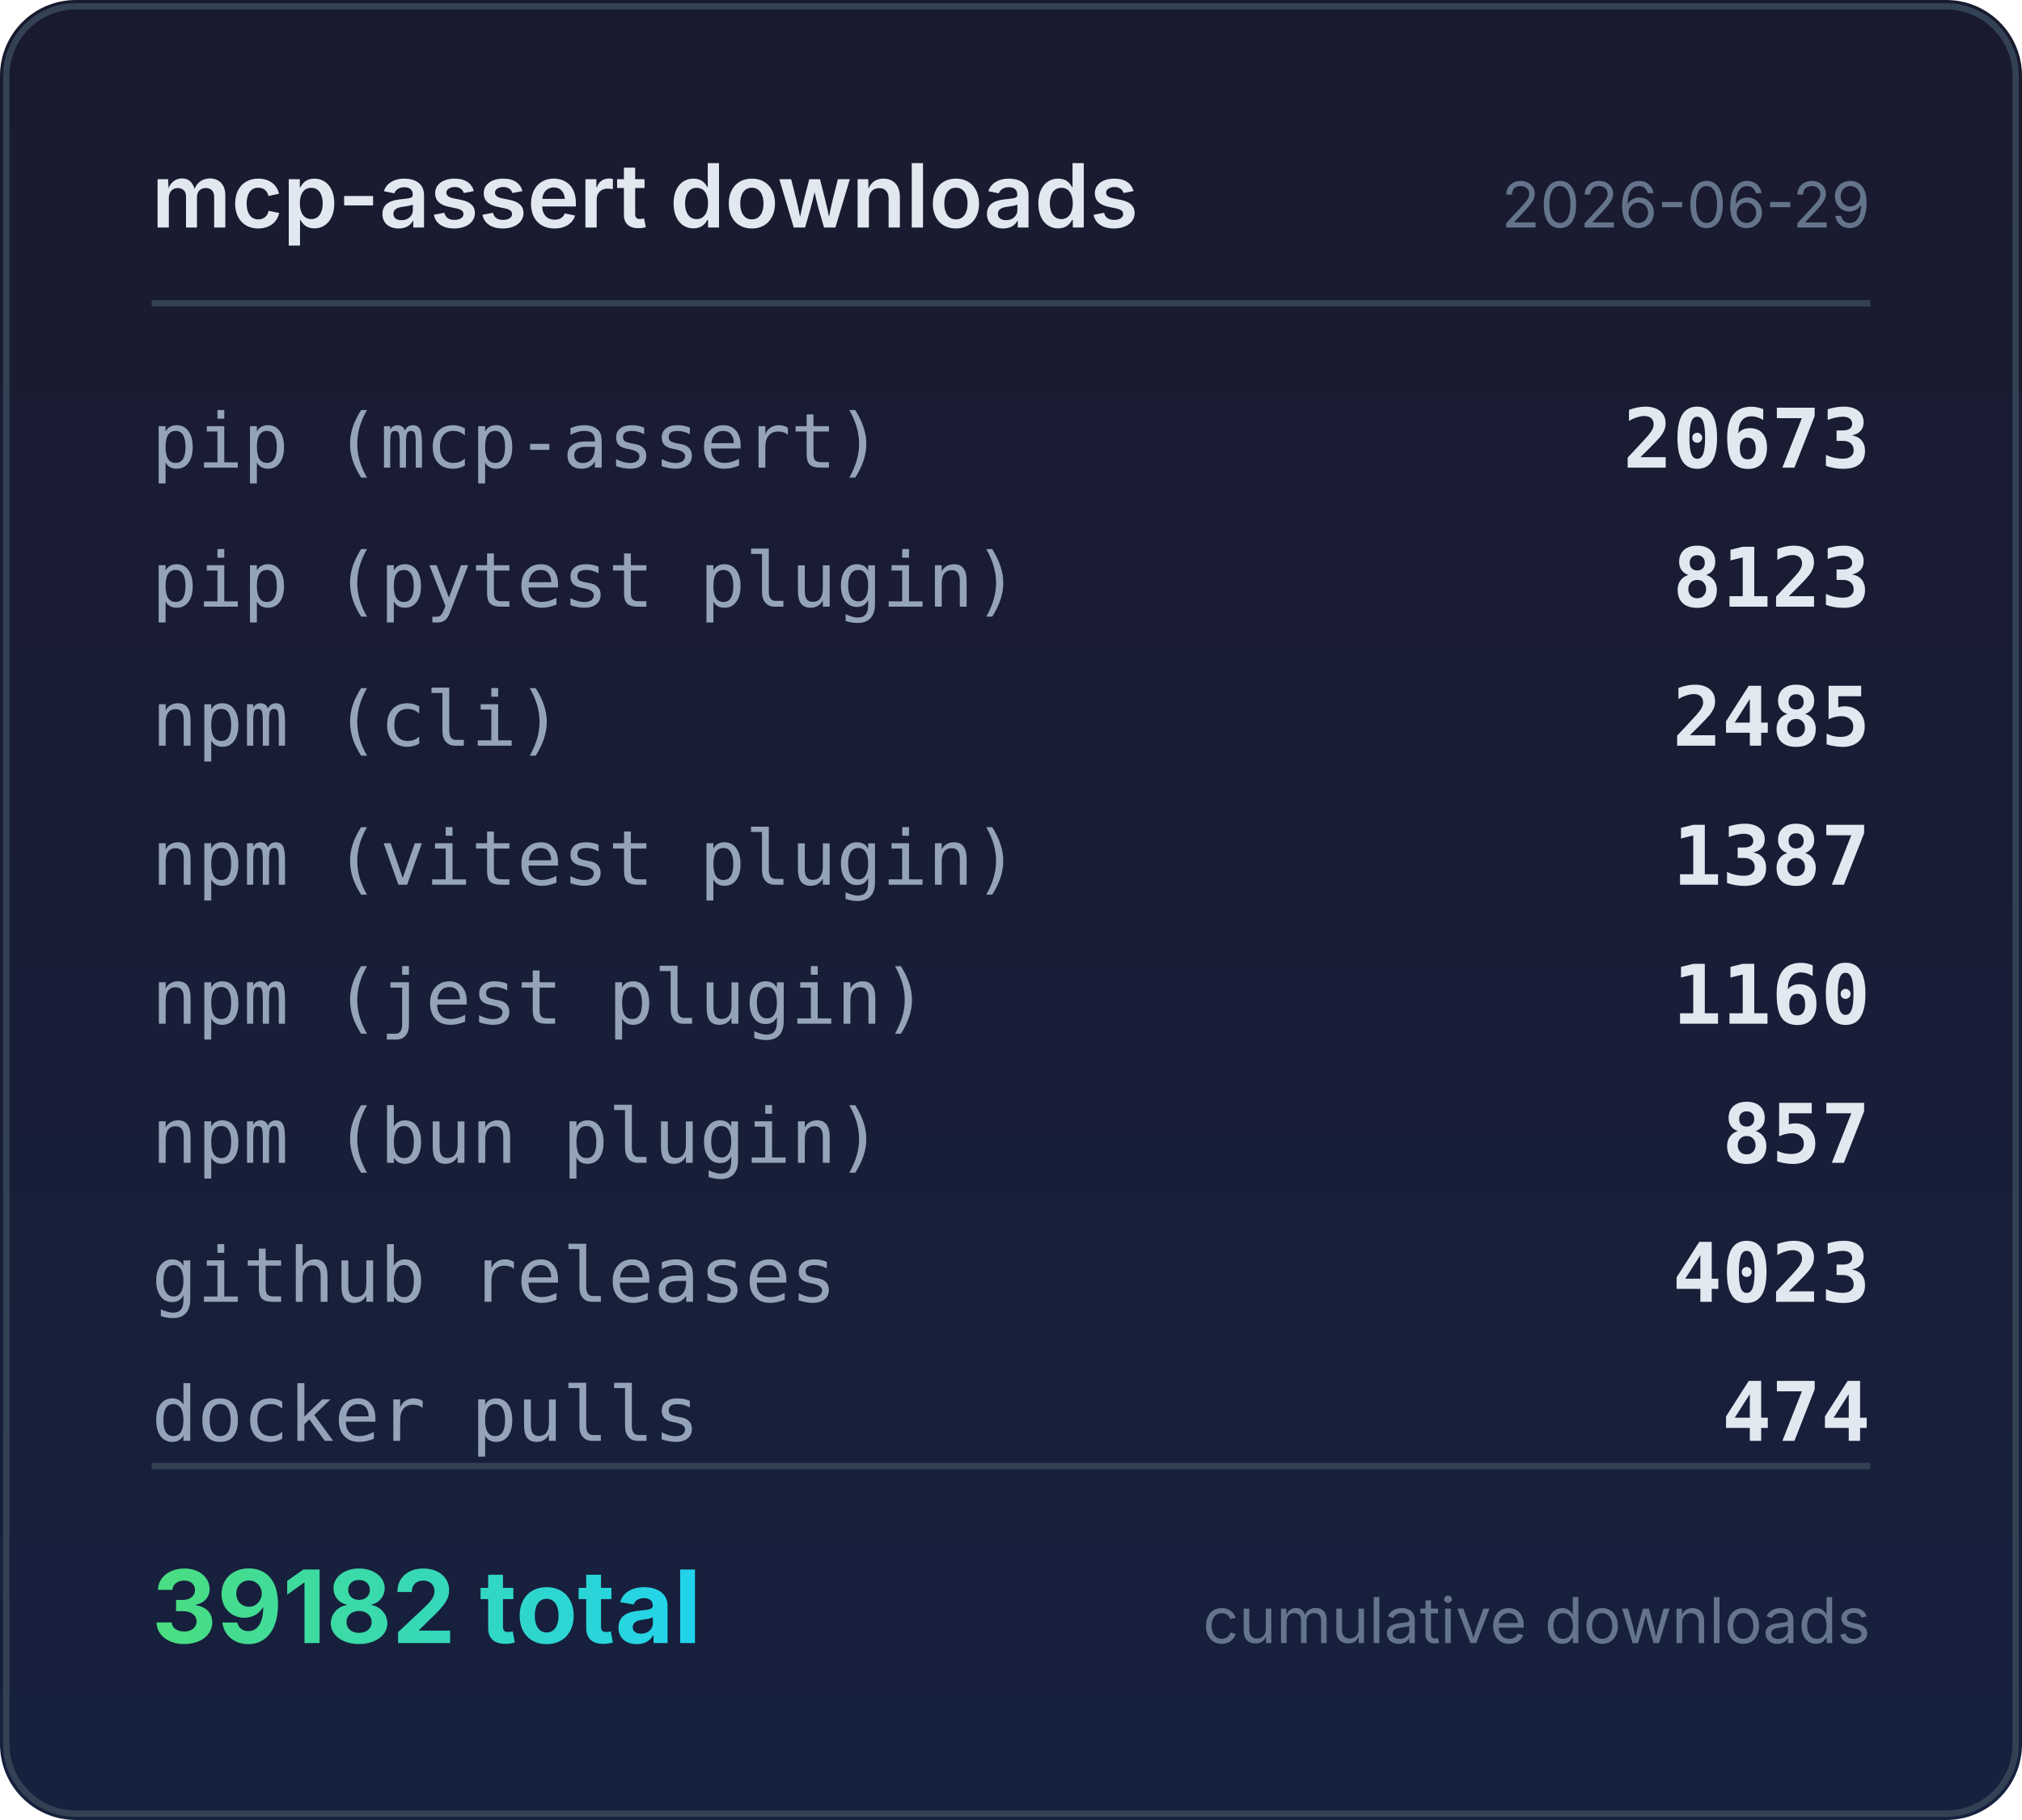
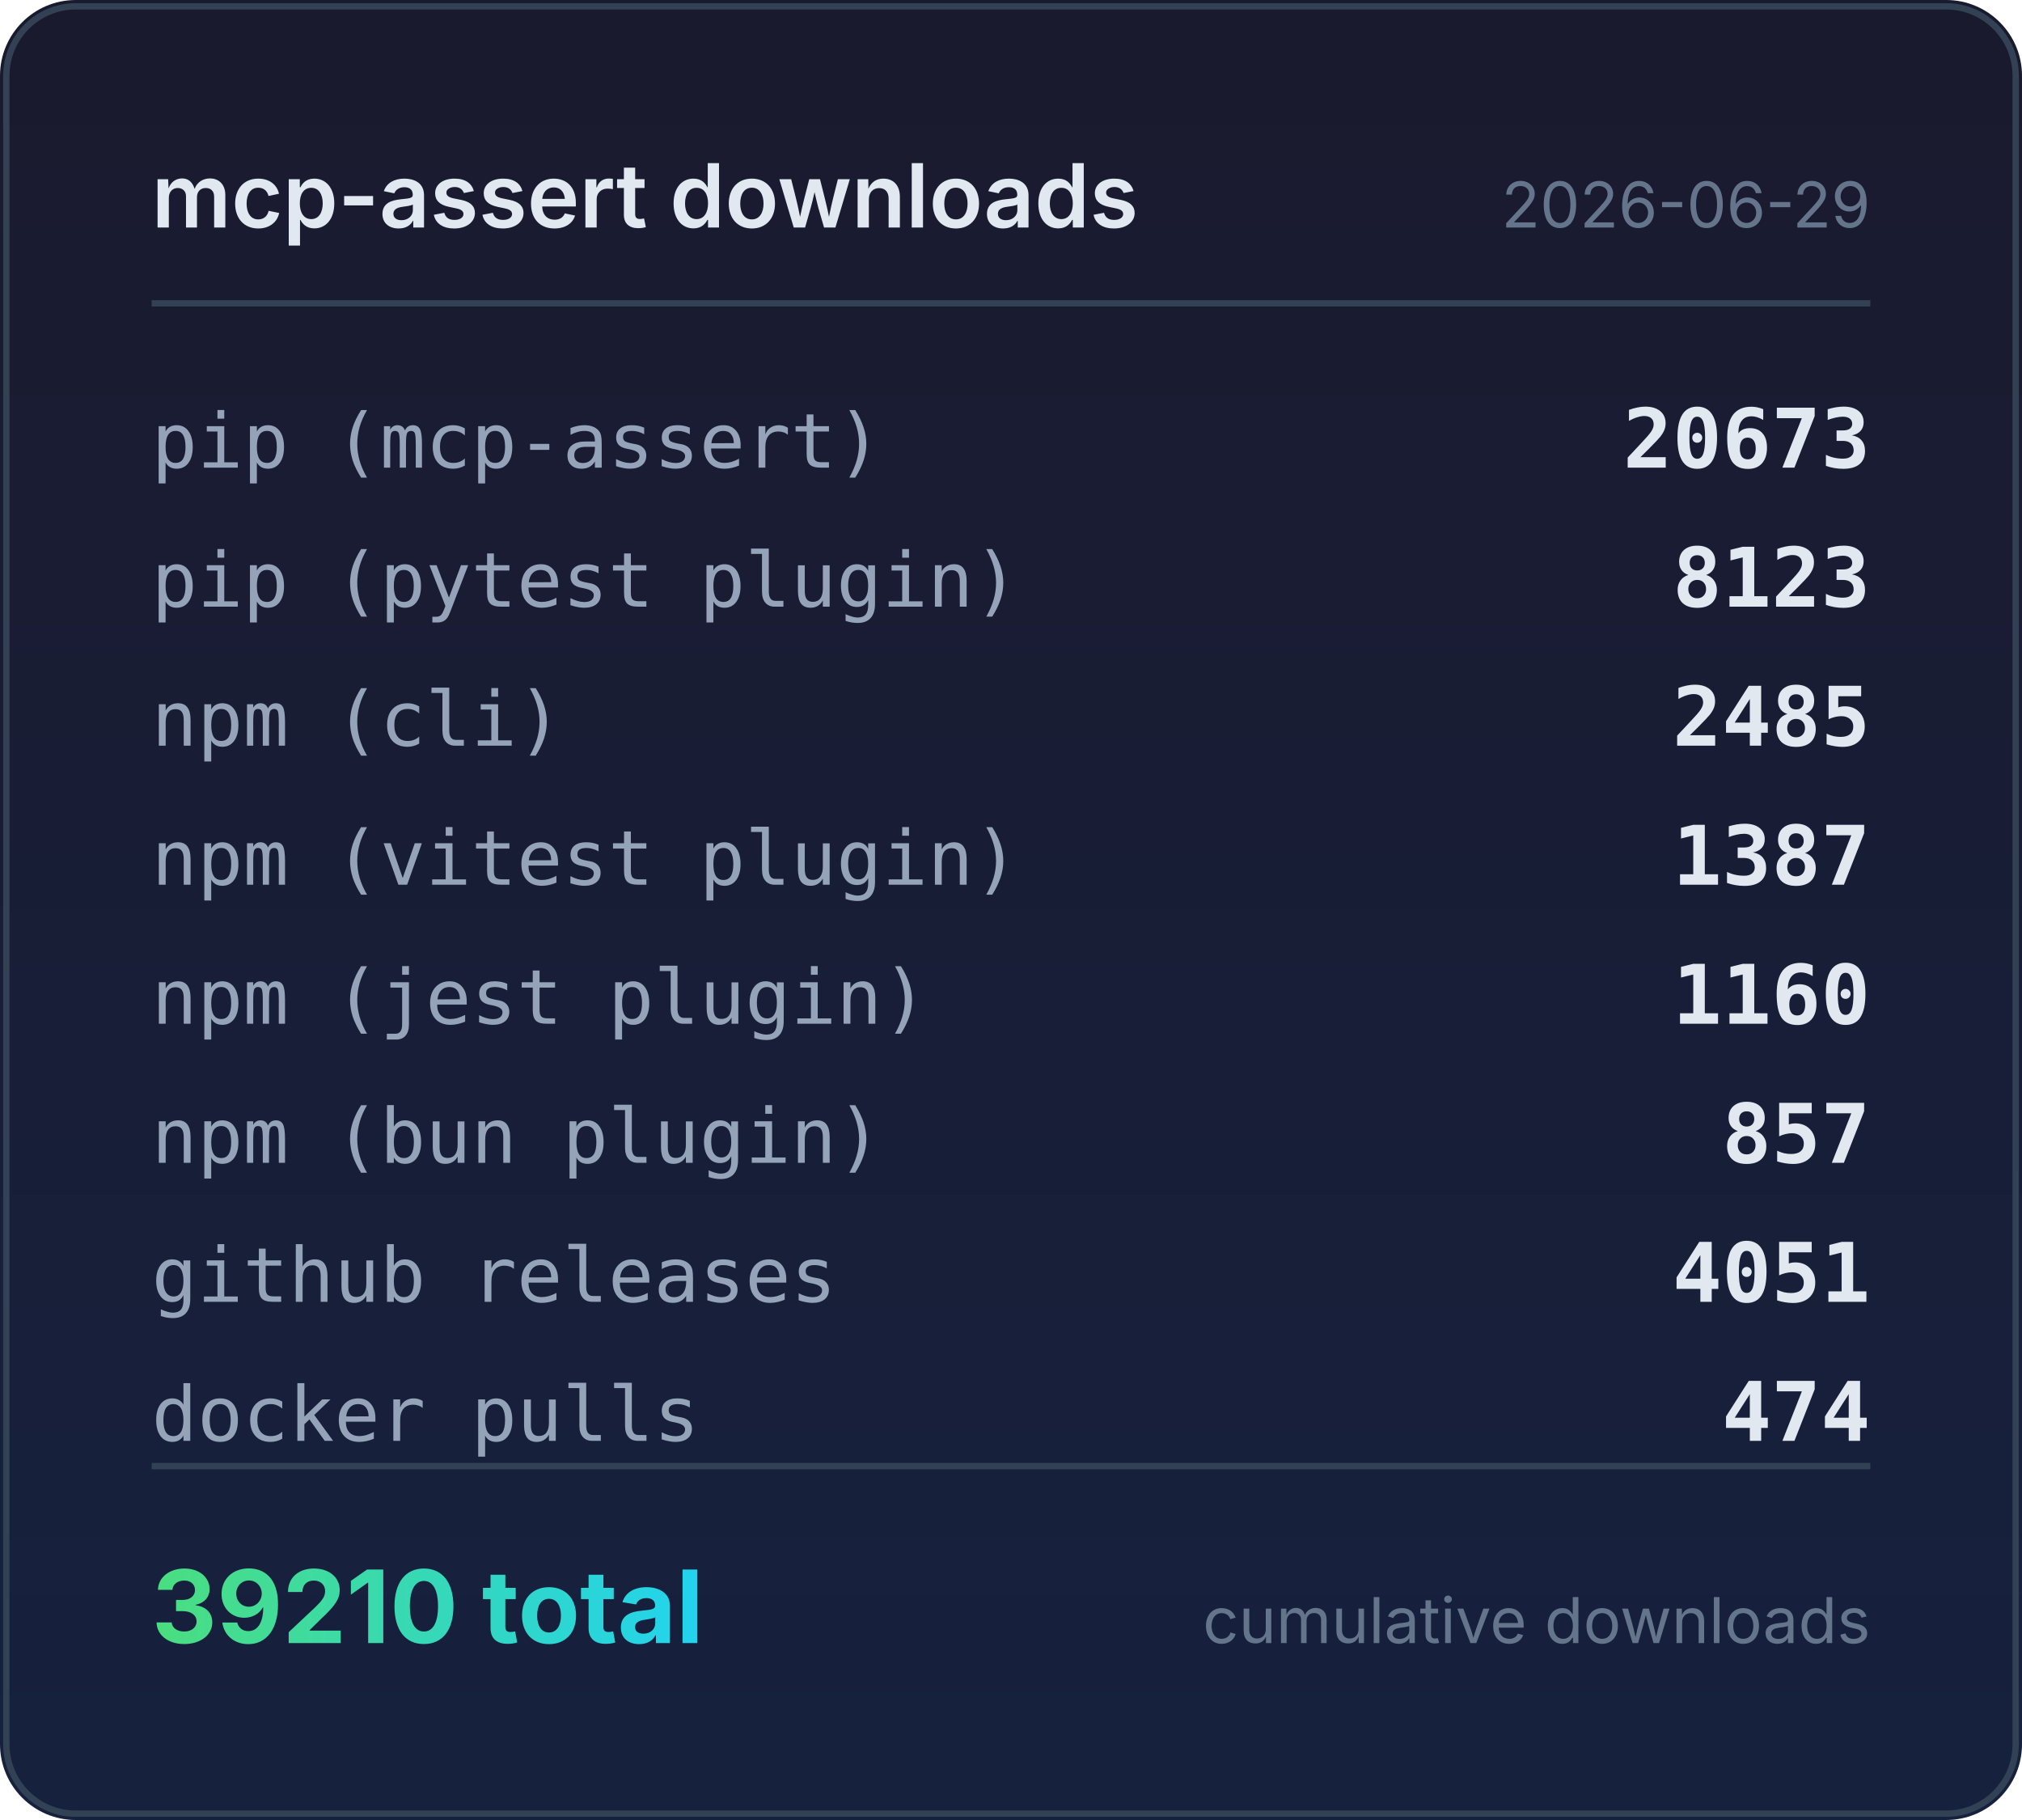
<svg xmlns="http://www.w3.org/2000/svg" width="320" height="288" viewBox="0 0 320 288">
  <defs>
    <linearGradient id="bg" x1="0" y1="0" x2="0" y2="1">
      <stop offset="0%" stop-color="#1a1a2e" />
      <stop offset="100%" stop-color="#16213e" />
    </linearGradient>
    <linearGradient id="accent" x1="0" y1="0" x2="1" y2="0">
      <stop offset="0%" stop-color="#4ade80" />
      <stop offset="100%" stop-color="#22d3ee" />
    </linearGradient>
  </defs>
  <rect width="320" height="288" rx="12" fill="url(#bg)" />
  <rect x="1" y="1" width="318" height="286" rx="11" fill="none" stroke="#334155" stroke-width="1" />
  <text x="24" y="36" fill="#e2e8f0" font-family="system-ui,-apple-system,sans-serif" font-size="14" font-weight="600">mcp-assert downloads</text>
  <text x="296" y="36" fill="#64748b" font-family="system-ui,-apple-system,sans-serif" font-size="10" text-anchor="end">2026-06-29</text>
  <line x1="24" y1="48" x2="296" y2="48" stroke="#334155" stroke-width="1" />
  <text x="24" y="74" fill="#94a3b8" font-family="ui-monospace,monospace" font-size="12">pip (mcp-assert)</text>
  <text x="296" y="74" fill="#e2e8f0" font-family="ui-monospace,monospace" font-size="13" font-weight="600" text-anchor="end">20673</text>
  <text x="24" y="96" fill="#94a3b8" font-family="ui-monospace,monospace" font-size="12">pip (pytest plugin)</text>
  <text x="296" y="96" fill="#e2e8f0" font-family="ui-monospace,monospace" font-size="13" font-weight="600" text-anchor="end">8123</text>
  <text x="24" y="118" fill="#94a3b8" font-family="ui-monospace,monospace" font-size="12">npm (cli)</text>
  <text x="296" y="118" fill="#e2e8f0" font-family="ui-monospace,monospace" font-size="13" font-weight="600" text-anchor="end">2485</text>
  <text x="24" y="140" fill="#94a3b8" font-family="ui-monospace,monospace" font-size="12">npm (vitest plugin)</text>
  <text x="296" y="140" fill="#e2e8f0" font-family="ui-monospace,monospace" font-size="13" font-weight="600" text-anchor="end">1387</text>
  <text x="24" y="162" fill="#94a3b8" font-family="ui-monospace,monospace" font-size="12">npm (jest plugin)</text>
  <text x="296" y="162" fill="#e2e8f0" font-family="ui-monospace,monospace" font-size="13" font-weight="600" text-anchor="end">1160</text>
  <text x="24" y="184" fill="#94a3b8" font-family="ui-monospace,monospace" font-size="12">npm (bun plugin)</text>
  <text x="296" y="184" fill="#e2e8f0" font-family="ui-monospace,monospace" font-size="13" font-weight="600" text-anchor="end">857</text>
  <text x="24" y="206" fill="#94a3b8" font-family="ui-monospace,monospace" font-size="12">github releases</text>
-   <text x="296" y="206" fill="#e2e8f0" font-family="ui-monospace,monospace" font-size="13" font-weight="600" text-anchor="end">4023</text>
+   <text x="296" y="206" fill="#e2e8f0" font-family="ui-monospace,monospace" font-size="13" font-weight="600" text-anchor="end">4051</text>
  <text x="24" y="228" fill="#94a3b8" font-family="ui-monospace,monospace" font-size="12">docker pulls</text>
  <text x="296" y="228" fill="#e2e8f0" font-family="ui-monospace,monospace" font-size="13" font-weight="600" text-anchor="end">474</text>
  <line x1="24" y1="232" x2="296" y2="232" stroke="#334155" stroke-width="1" />
-   <text x="24" y="260" fill="url(#accent)" font-family="system-ui,-apple-system,sans-serif" font-size="16" font-weight="700">39182 total</text>
+   <text x="24" y="260" fill="url(#accent)" font-family="system-ui,-apple-system,sans-serif" font-size="16" font-weight="700">39210 total</text>
  <text x="296" y="260" fill="#64748b" font-family="system-ui,-apple-system,sans-serif" font-size="10" text-anchor="end">cumulative downloads</text>
</svg>
